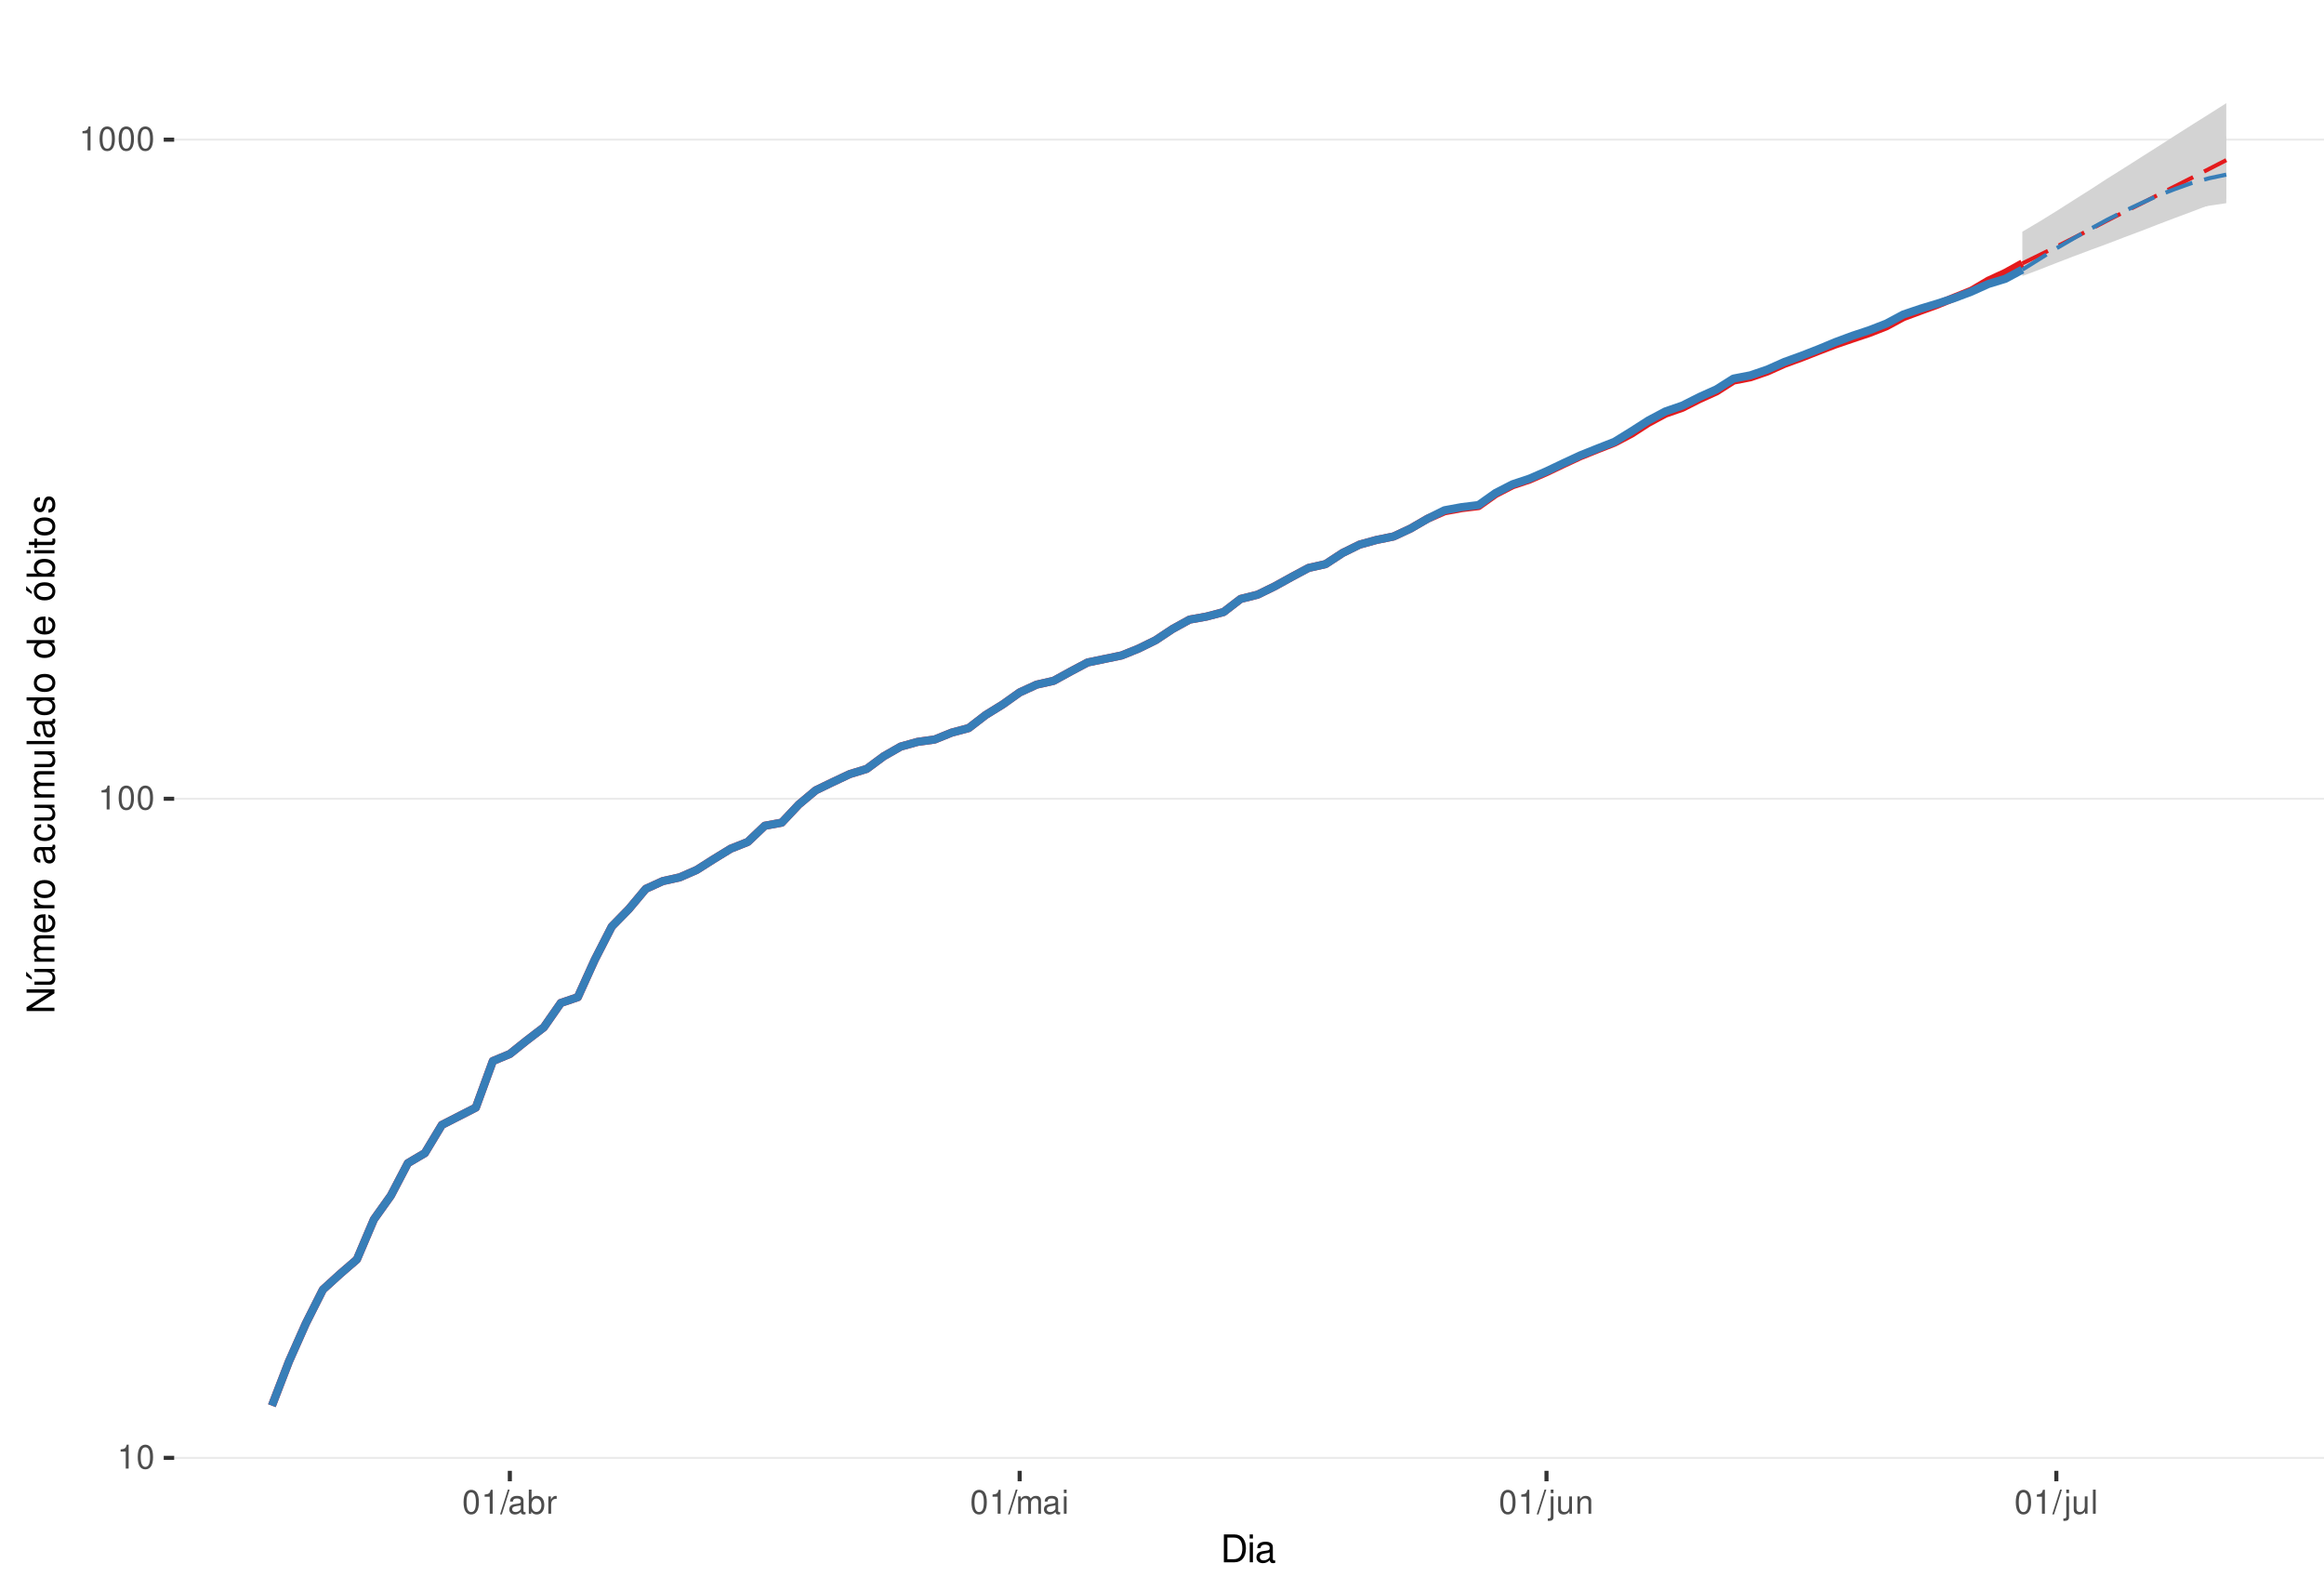
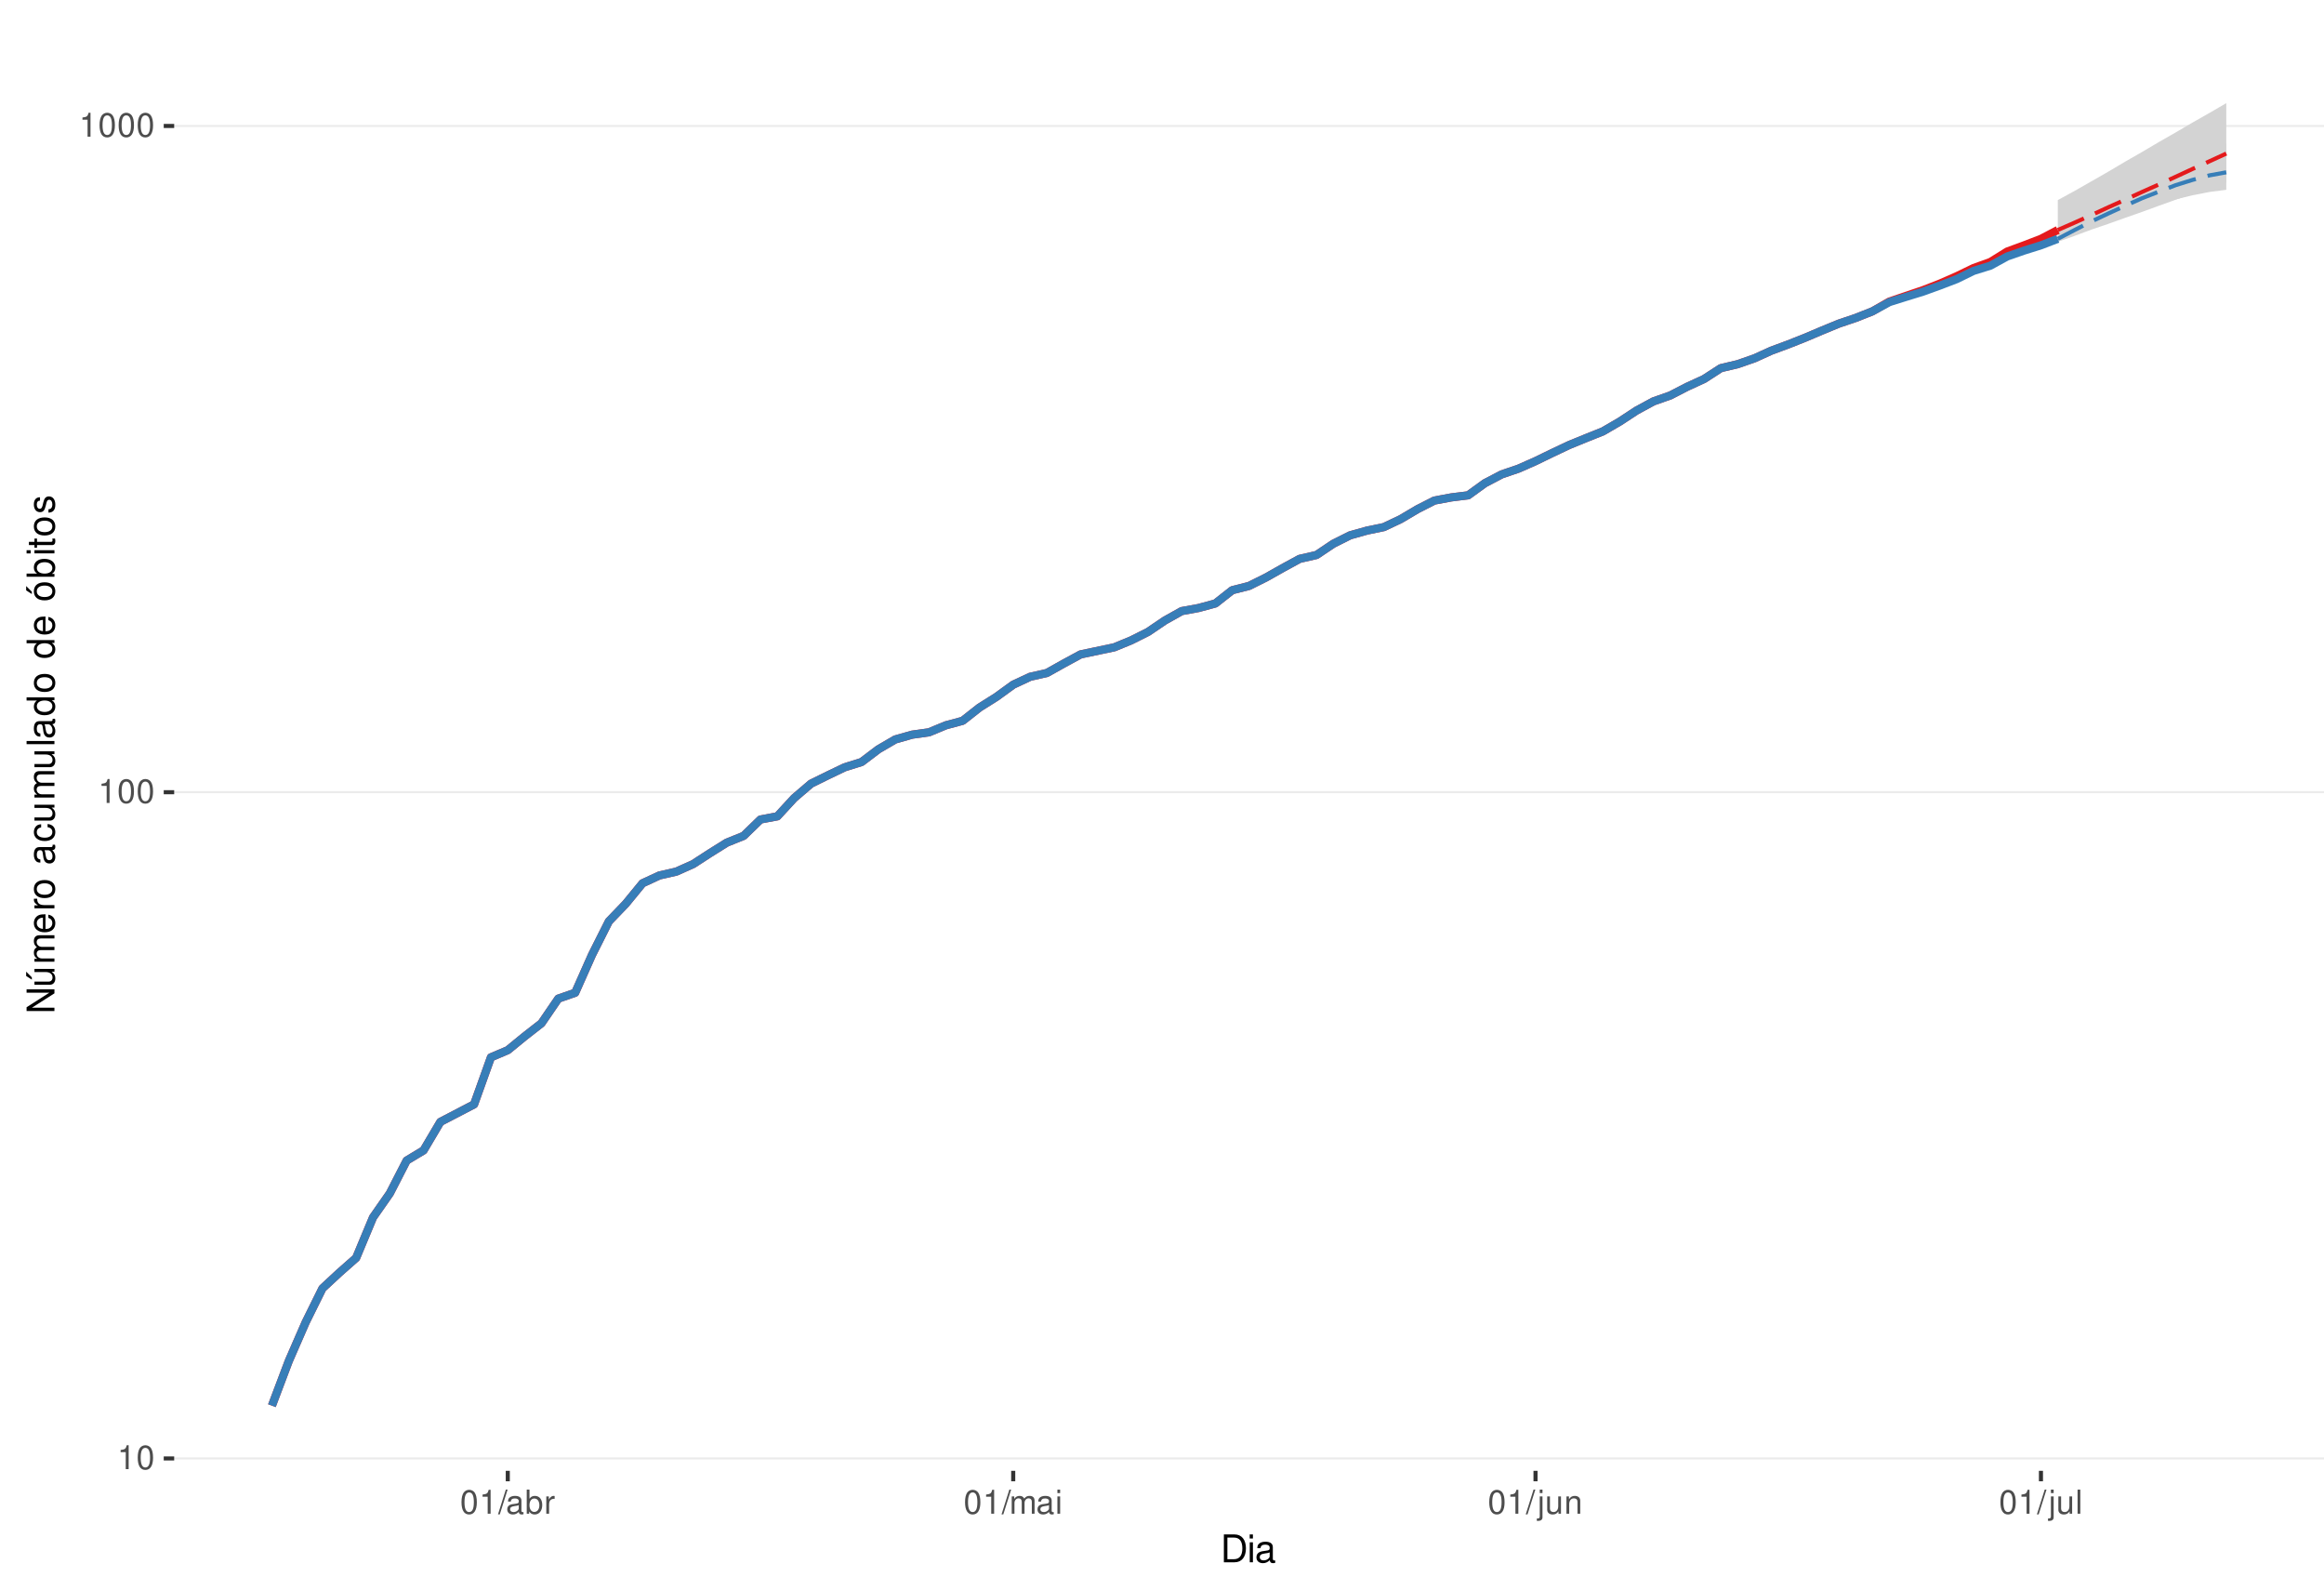
<svg xmlns="http://www.w3.org/2000/svg" xmlns:xlink="http://www.w3.org/1999/xlink" width="609pt" height="413pt" viewBox="0 0 609 413" version="1.1">
  <defs>
    <g>
      <symbol overflow="visible" id="glyph0-0">
        <path style="stroke:none;" d="" />
      </symbol>
      <symbol overflow="visible" id="glyph0-1">
        <path style="stroke:none;" d="M 2.234 -4.453 L 2.234 0 L 3 0 L 3 -6.266 L 2.5 -6.266 C 2.234 -5.297 2.062 -5.172 0.891 -5.016 L 0.891 -4.453 Z M 2.234 -4.453 " />
      </symbol>
      <symbol overflow="visible" id="glyph0-2">
        <path style="stroke:none;" d="M 2.375 -6.266 C 1.812 -6.266 1.297 -6 0.969 -5.578 C 0.578 -5.016 0.375 -4.188 0.375 -3.031 C 0.375 -0.922 1.062 0.203 2.375 0.203 C 3.672 0.203 4.391 -0.922 4.391 -2.984 C 4.391 -4.188 4.203 -5 3.797 -5.578 C 3.469 -6 2.953 -6.266 2.375 -6.266 Z M 2.375 -5.578 C 3.203 -5.578 3.609 -4.75 3.609 -3.047 C 3.609 -1.266 3.219 -0.438 2.359 -0.438 C 1.562 -0.438 1.156 -1.297 1.156 -3.016 C 1.156 -4.75 1.562 -5.578 2.375 -5.578 Z M 2.375 -5.578 " />
      </symbol>
      <symbol overflow="visible" id="glyph0-3">
        <path style="stroke:none;" d="M 1.984 -6.312 L -0.062 0.172 L 0.406 0.172 L 2.453 -6.312 Z M 1.984 -6.312 " />
      </symbol>
      <symbol overflow="visible" id="glyph0-4">
        <path style="stroke:none;" d="M 4.625 -0.422 C 4.547 -0.406 4.516 -0.406 4.469 -0.406 C 4.219 -0.406 4.078 -0.531 4.078 -0.766 L 4.078 -3.422 C 4.078 -4.234 3.5 -4.672 2.375 -4.672 C 1.719 -4.672 1.188 -4.469 0.875 -4.141 C 0.672 -3.906 0.578 -3.641 0.562 -3.188 L 1.297 -3.188 C 1.344 -3.75 1.672 -4 2.359 -4 C 3.016 -4 3.375 -3.75 3.375 -3.328 L 3.375 -3.141 C 3.359 -2.828 3.203 -2.703 2.609 -2.625 C 1.594 -2.5 1.438 -2.469 1.156 -2.359 C 0.625 -2.125 0.359 -1.734 0.359 -1.141 C 0.359 -0.312 0.938 0.203 1.859 0.203 C 2.422 0.203 2.875 0 3.391 -0.469 C 3.438 0 3.672 0.203 4.141 0.203 C 4.297 0.203 4.391 0.188 4.625 0.125 Z M 3.375 -1.422 C 3.375 -1.188 3.297 -1.031 3.078 -0.844 C 2.781 -0.578 2.438 -0.438 2.016 -0.438 C 1.453 -0.438 1.109 -0.703 1.109 -1.156 C 1.109 -1.641 1.422 -1.875 2.203 -1.984 C 2.984 -2.094 3.125 -2.125 3.375 -2.234 Z M 3.375 -1.422 " />
      </symbol>
      <symbol overflow="visible" id="glyph0-5">
        <path style="stroke:none;" d="M 0.469 -6.312 L 0.469 0 L 1.109 0 L 1.109 -0.578 C 1.469 -0.047 1.922 0.203 2.547 0.203 C 3.75 0.203 4.531 -0.781 4.531 -2.281 C 4.531 -3.75 3.797 -4.672 2.594 -4.672 C 1.969 -4.672 1.531 -4.438 1.188 -3.922 L 1.188 -6.312 Z M 2.453 -3.984 C 3.25 -3.984 3.781 -3.297 3.781 -2.203 C 3.781 -1.172 3.234 -0.469 2.453 -0.469 C 1.672 -0.469 1.188 -1.172 1.188 -2.234 C 1.188 -3.297 1.672 -3.984 2.453 -3.984 Z M 2.453 -3.984 " />
      </symbol>
      <symbol overflow="visible" id="glyph0-6">
        <path style="stroke:none;" d="M 0.594 -4.531 L 0.594 0 L 1.328 0 L 1.328 -2.359 C 1.328 -3.438 1.781 -3.938 2.781 -3.906 L 2.781 -4.641 C 2.656 -4.656 2.594 -4.672 2.5 -4.672 C 2.031 -4.672 1.672 -4.391 1.266 -3.719 L 1.266 -4.531 Z M 0.594 -4.531 " />
      </symbol>
      <symbol overflow="visible" id="glyph0-7">
        <path style="stroke:none;" d="M 0.609 -4.531 L 0.609 0 L 1.328 0 L 1.328 -2.844 C 1.328 -3.5 1.812 -4.031 2.391 -4.031 C 2.938 -4.031 3.234 -3.703 3.234 -3.125 L 3.234 0 L 3.969 0 L 3.969 -2.844 C 3.969 -3.5 4.438 -4.031 5.031 -4.031 C 5.562 -4.031 5.875 -3.703 5.875 -3.125 L 5.875 0 L 6.594 0 L 6.594 -3.406 C 6.594 -4.219 6.125 -4.672 5.281 -4.672 C 4.672 -4.672 4.312 -4.484 3.891 -3.969 C 3.625 -4.453 3.25 -4.672 2.672 -4.672 C 2.062 -4.672 1.656 -4.438 1.266 -3.891 L 1.266 -4.531 Z M 0.609 -4.531 " />
      </symbol>
      <symbol overflow="visible" id="glyph0-8">
        <path style="stroke:none;" d="M 1.297 -4.531 L 0.578 -4.531 L 0.578 0 L 1.297 0 Z M 1.297 -6.312 L 0.578 -6.312 L 0.578 -5.406 L 1.297 -5.406 Z M 1.297 -6.312 " />
      </symbol>
      <symbol overflow="visible" id="glyph0-9">
        <path style="stroke:none;" d="M 0.609 -4.531 L 0.609 0.656 C 0.609 1.109 0.469 1.25 0.016 1.25 C -0.031 1.25 -0.062 1.25 -0.156 1.25 L -0.156 1.859 C -0.062 1.875 -0.031 1.891 0.094 1.891 C 0.906 1.891 1.328 1.562 1.328 0.938 L 1.328 -4.531 Z M 1.328 -6.312 L 0.609 -6.312 L 0.609 -5.406 L 1.328 -5.406 Z M 1.328 -6.312 " />
      </symbol>
      <symbol overflow="visible" id="glyph0-10">
        <path style="stroke:none;" d="M 4.172 0 L 4.172 -4.531 L 3.453 -4.531 L 3.453 -1.969 C 3.453 -1.031 2.969 -0.438 2.219 -0.438 C 1.641 -0.438 1.281 -0.781 1.281 -1.328 L 1.281 -4.531 L 0.562 -4.531 L 0.562 -1.031 C 0.562 -0.281 1.125 0.203 2.016 0.203 C 2.672 0.203 3.094 -0.031 3.516 -0.625 L 3.516 0 Z M 4.172 0 " />
      </symbol>
      <symbol overflow="visible" id="glyph0-11">
        <path style="stroke:none;" d="M 0.609 -4.531 L 0.609 0 L 1.328 0 L 1.328 -2.5 C 1.328 -3.422 1.812 -4.031 2.562 -4.031 C 3.141 -4.031 3.5 -3.688 3.5 -3.141 L 3.5 0 L 4.219 0 L 4.219 -3.422 C 4.219 -4.188 3.656 -4.672 2.781 -4.672 C 2.109 -4.672 1.672 -4.406 1.266 -3.781 L 1.266 -4.531 Z M 0.609 -4.531 " />
      </symbol>
      <symbol overflow="visible" id="glyph0-12">
        <path style="stroke:none;" d="M 1.312 -6.312 L 0.594 -6.312 L 0.594 0 L 1.312 0 Z M 1.312 -6.312 " />
      </symbol>
      <symbol overflow="visible" id="glyph1-0">
        <path style="stroke:none;" d="" />
      </symbol>
      <symbol overflow="visible" id="glyph1-1">
        <path style="stroke:none;" d="M 0.891 0 L 3.703 0 C 5.547 0 6.672 -1.375 6.672 -3.656 C 6.672 -5.906 5.547 -7.297 3.703 -7.297 L 0.891 -7.297 Z M 1.812 -0.812 L 1.812 -6.469 L 3.547 -6.469 C 4.984 -6.469 5.734 -5.5 5.734 -3.641 C 5.734 -1.797 4.984 -0.812 3.547 -0.812 Z M 1.812 -0.812 " />
      </symbol>
      <symbol overflow="visible" id="glyph1-2">
        <path style="stroke:none;" d="M 1.5 -5.234 L 0.672 -5.234 L 0.672 0 L 1.5 0 Z M 1.5 -7.297 L 0.656 -7.297 L 0.656 -6.234 L 1.5 -6.234 Z M 1.5 -7.297 " />
      </symbol>
      <symbol overflow="visible" id="glyph1-3">
        <path style="stroke:none;" d="M 5.344 -0.484 C 5.266 -0.469 5.219 -0.469 5.172 -0.469 C 4.875 -0.469 4.719 -0.625 4.719 -0.875 L 4.719 -3.953 C 4.719 -4.891 4.047 -5.391 2.75 -5.391 C 1.984 -5.391 1.375 -5.172 1.016 -4.781 C 0.766 -4.516 0.672 -4.203 0.656 -3.688 L 1.484 -3.688 C 1.562 -4.328 1.938 -4.625 2.719 -4.625 C 3.484 -4.625 3.891 -4.344 3.891 -3.844 L 3.891 -3.625 C 3.875 -3.266 3.703 -3.125 3.016 -3.047 C 1.844 -2.891 1.656 -2.844 1.344 -2.719 C 0.734 -2.453 0.422 -2 0.422 -1.312 C 0.422 -0.375 1.078 0.234 2.141 0.234 C 2.797 0.234 3.328 0 3.922 -0.547 C 3.984 0 4.234 0.234 4.781 0.234 C 4.953 0.234 5.062 0.203 5.344 0.141 Z M 3.891 -1.656 C 3.891 -1.375 3.812 -1.203 3.562 -0.969 C 3.219 -0.656 2.812 -0.5 2.312 -0.5 C 1.672 -0.5 1.297 -0.812 1.297 -1.344 C 1.297 -1.891 1.656 -2.172 2.547 -2.297 C 3.438 -2.422 3.609 -2.453 3.891 -2.594 Z M 3.891 -1.656 " />
      </symbol>
      <symbol overflow="visible" id="glyph2-0">
        <path style="stroke:none;" d="" />
      </symbol>
      <symbol overflow="visible" id="glyph2-1">
        <path style="stroke:none;" d="M -7.297 -6.453 L -7.297 -5.578 L -1.328 -5.578 L -7.297 -1.766 L -7.297 -0.766 L 0 -0.766 L 0 -1.641 L -5.906 -1.641 L 0 -5.406 L 0 -6.453 Z M -7.297 -6.453 " />
      </symbol>
      <symbol overflow="visible" id="glyph2-2">
        <path style="stroke:none;" d="M 0 -4.812 L -5.234 -4.812 L -5.234 -3.984 L -2.266 -3.984 C -1.203 -3.984 -0.5 -3.438 -0.5 -2.562 C -0.5 -1.906 -0.906 -1.484 -1.531 -1.484 L -5.234 -1.484 L -5.234 -0.656 L -1.203 -0.656 C -0.328 -0.656 0.234 -1.297 0.234 -2.312 C 0.234 -3.094 -0.047 -3.578 -0.734 -4.062 L 0 -4.062 Z M -7.406 -2.953 L -5.922 -2 L -5.922 -2.594 L -7.406 -4.094 Z M -7.406 -2.953 " />
      </symbol>
      <symbol overflow="visible" id="glyph2-3">
        <path style="stroke:none;" d="M -5.234 -0.703 L 0 -0.703 L 0 -1.547 L -3.297 -1.547 C -4.047 -1.547 -4.656 -2.094 -4.656 -2.766 C -4.656 -3.391 -4.281 -3.734 -3.609 -3.734 L 0 -3.734 L 0 -4.578 L -3.297 -4.578 C -4.047 -4.578 -4.656 -5.125 -4.656 -5.812 C -4.656 -6.422 -4.266 -6.781 -3.609 -6.781 L 0 -6.781 L 0 -7.625 L -3.938 -7.625 C -4.875 -7.625 -5.391 -7.078 -5.391 -6.094 C -5.391 -5.406 -5.188 -4.984 -4.594 -4.484 C -5.156 -4.188 -5.391 -3.766 -5.391 -3.078 C -5.391 -2.375 -5.125 -1.906 -4.5 -1.469 L -5.234 -1.469 Z M -5.234 -0.703 " />
      </symbol>
      <symbol overflow="visible" id="glyph2-4">
        <path style="stroke:none;" d="M -2.344 -5.125 C -3.141 -5.125 -3.625 -5.062 -4.016 -4.922 C -4.875 -4.578 -5.391 -3.781 -5.391 -2.797 C -5.391 -1.344 -4.281 -0.406 -2.547 -0.406 C -0.812 -0.406 0.234 -1.297 0.234 -2.781 C 0.234 -3.984 -0.453 -4.812 -1.594 -5.016 L -1.594 -4.188 C -0.906 -3.953 -0.547 -3.484 -0.547 -2.812 C -0.547 -2.281 -0.781 -1.828 -1.219 -1.547 C -1.516 -1.344 -1.812 -1.281 -2.344 -1.266 Z M -3.016 -1.297 C -3.984 -1.359 -4.625 -1.953 -4.625 -2.797 C -4.625 -3.641 -3.953 -4.234 -3.016 -4.234 Z M -3.016 -1.297 " />
      </symbol>
      <symbol overflow="visible" id="glyph2-5">
        <path style="stroke:none;" d="M -5.234 -0.688 L 0 -0.688 L 0 -1.531 L -2.719 -1.531 C -3.984 -1.547 -4.547 -2.062 -4.516 -3.203 L -5.359 -3.203 C -5.375 -3.062 -5.391 -2.984 -5.391 -2.891 C -5.391 -2.344 -5.062 -1.938 -4.297 -1.453 L -5.234 -1.453 Z M -5.234 -0.688 " />
      </symbol>
      <symbol overflow="visible" id="glyph2-6">
        <path style="stroke:none;" d="M -5.391 -2.719 C -5.391 -1.234 -4.344 -0.359 -2.578 -0.359 C -0.812 -0.359 0.234 -1.234 0.234 -2.734 C 0.234 -4.203 -0.812 -5.094 -2.547 -5.094 C -4.359 -5.094 -5.391 -4.234 -5.391 -2.719 Z M -4.625 -2.734 C -4.625 -3.672 -3.844 -4.234 -2.547 -4.234 C -1.312 -4.234 -0.547 -3.656 -0.547 -2.734 C -0.547 -1.797 -1.312 -1.234 -2.578 -1.234 C -3.844 -1.234 -4.625 -1.797 -4.625 -2.734 Z M -4.625 -2.734 " />
      </symbol>
      <symbol overflow="visible" id="glyph2-7">
        <path style="stroke:none;" d="" />
      </symbol>
      <symbol overflow="visible" id="glyph2-8">
        <path style="stroke:none;" d="M -0.484 -5.344 C -0.469 -5.266 -0.469 -5.219 -0.469 -5.172 C -0.469 -4.875 -0.625 -4.719 -0.875 -4.719 L -3.953 -4.719 C -4.891 -4.719 -5.391 -4.047 -5.391 -2.75 C -5.391 -1.984 -5.172 -1.375 -4.781 -1.016 C -4.516 -0.766 -4.203 -0.672 -3.688 -0.656 L -3.688 -1.484 C -4.328 -1.562 -4.625 -1.938 -4.625 -2.719 C -4.625 -3.484 -4.344 -3.891 -3.844 -3.891 L -3.625 -3.891 C -3.266 -3.875 -3.125 -3.703 -3.047 -3.016 C -2.891 -1.844 -2.844 -1.656 -2.719 -1.344 C -2.453 -0.734 -2 -0.422 -1.312 -0.422 C -0.375 -0.422 0.234 -1.078 0.234 -2.141 C 0.234 -2.797 0 -3.328 -0.547 -3.922 C 0 -3.984 0.234 -4.234 0.234 -4.781 C 0.234 -4.953 0.203 -5.062 0.141 -5.344 Z M -1.656 -3.891 C -1.375 -3.891 -1.203 -3.812 -0.969 -3.562 C -0.656 -3.219 -0.5 -2.812 -0.5 -2.312 C -0.5 -1.672 -0.812 -1.297 -1.344 -1.297 C -1.891 -1.297 -2.172 -1.656 -2.297 -2.547 C -2.422 -3.438 -2.453 -3.609 -2.594 -3.891 Z M -1.656 -3.891 " />
      </symbol>
      <symbol overflow="visible" id="glyph2-9">
        <path style="stroke:none;" d="M -3.484 -4.703 C -3.984 -4.672 -4.312 -4.562 -4.609 -4.359 C -5.094 -4 -5.391 -3.375 -5.391 -2.641 C -5.391 -1.219 -4.266 -0.312 -2.531 -0.312 C -0.844 -0.312 0.234 -1.203 0.234 -2.625 C 0.234 -3.875 -0.516 -4.672 -1.797 -4.766 L -1.797 -3.938 C -0.953 -3.797 -0.547 -3.359 -0.547 -2.656 C -0.547 -1.734 -1.297 -1.188 -2.531 -1.188 C -3.844 -1.188 -4.625 -1.719 -4.625 -2.625 C -4.625 -3.328 -4.203 -3.766 -3.484 -3.875 Z M -3.484 -4.703 " />
      </symbol>
      <symbol overflow="visible" id="glyph2-10">
        <path style="stroke:none;" d="M 0 -4.812 L -5.234 -4.812 L -5.234 -3.984 L -2.266 -3.984 C -1.203 -3.984 -0.5 -3.438 -0.5 -2.562 C -0.5 -1.906 -0.906 -1.484 -1.531 -1.484 L -5.234 -1.484 L -5.234 -0.656 L -1.203 -0.656 C -0.328 -0.656 0.234 -1.297 0.234 -2.312 C 0.234 -3.094 -0.047 -3.578 -0.734 -4.062 L 0 -4.062 Z M 0 -4.812 " />
      </symbol>
      <symbol overflow="visible" id="glyph2-11">
        <path style="stroke:none;" d="M -7.297 -1.516 L -7.297 -0.688 L 0 -0.688 L 0 -1.516 Z M -7.297 -1.516 " />
      </symbol>
      <symbol overflow="visible" id="glyph2-12">
        <path style="stroke:none;" d="M -7.297 -4.953 L -7.297 -4.125 L -4.578 -4.125 C -5.109 -3.766 -5.391 -3.203 -5.391 -2.516 C -5.391 -1.156 -4.297 -0.266 -2.625 -0.266 C -0.859 -0.266 0.234 -1.125 0.234 -2.547 C 0.234 -3.266 -0.047 -3.766 -0.688 -4.203 L 0 -4.203 L 0 -4.953 Z M -4.609 -2.656 C -4.609 -3.547 -3.812 -4.125 -2.562 -4.125 C -1.344 -4.125 -0.547 -3.547 -0.547 -2.656 C -0.547 -1.734 -1.359 -1.125 -2.578 -1.125 C -3.797 -1.125 -4.609 -1.734 -4.609 -2.656 Z M -4.609 -2.656 " />
      </symbol>
      <symbol overflow="visible" id="glyph2-13">
        <path style="stroke:none;" d="M -5.391 -2.719 C -5.391 -1.234 -4.344 -0.359 -2.578 -0.359 C -0.812 -0.359 0.234 -1.234 0.234 -2.734 C 0.234 -4.203 -0.812 -5.094 -2.547 -5.094 C -4.359 -5.094 -5.391 -4.234 -5.391 -2.719 Z M -4.625 -2.734 C -4.625 -3.672 -3.844 -4.234 -2.547 -4.234 C -1.312 -4.234 -0.547 -3.656 -0.547 -2.734 C -0.547 -1.797 -1.312 -1.234 -2.578 -1.234 C -3.844 -1.234 -4.625 -1.797 -4.625 -2.734 Z M -7.406 -2.984 L -5.922 -2.016 L -5.922 -2.625 L -7.406 -4.109 Z M -7.406 -2.984 " />
      </symbol>
      <symbol overflow="visible" id="glyph2-14">
        <path style="stroke:none;" d="M -7.297 -0.547 L 0 -0.547 L 0 -1.297 L -0.672 -1.297 C -0.062 -1.688 0.234 -2.219 0.234 -2.953 C 0.234 -4.328 -0.906 -5.234 -2.641 -5.234 C -4.344 -5.234 -5.391 -4.375 -5.391 -2.984 C -5.391 -2.266 -5.125 -1.766 -4.531 -1.375 L -7.297 -1.375 Z M -4.609 -2.828 C -4.609 -3.766 -3.797 -4.359 -2.547 -4.359 C -1.359 -4.359 -0.547 -3.734 -0.547 -2.828 C -0.547 -1.938 -1.344 -1.375 -2.578 -1.375 C -3.812 -1.375 -4.609 -1.938 -4.609 -2.828 Z M -4.609 -2.828 " />
      </symbol>
      <symbol overflow="visible" id="glyph2-15">
        <path style="stroke:none;" d="M -5.234 -1.5 L -5.234 -0.672 L 0 -0.672 L 0 -1.5 Z M -7.297 -1.5 L -7.297 -0.656 L -6.234 -0.656 L -6.234 -1.5 Z M -7.297 -1.5 " />
      </symbol>
      <symbol overflow="visible" id="glyph2-16">
        <path style="stroke:none;" d="M -5.234 -2.547 L -5.234 -1.688 L -6.688 -1.688 L -6.688 -0.844 L -5.234 -0.844 L -5.234 -0.141 L -4.562 -0.141 L -4.562 -0.844 L -0.594 -0.844 C -0.062 -0.844 0.234 -1.203 0.234 -1.859 C 0.234 -2.078 0.203 -2.266 0.156 -2.547 L -0.547 -2.547 C -0.516 -2.422 -0.5 -2.312 -0.5 -2.141 C -0.5 -1.781 -0.594 -1.688 -0.969 -1.688 L -4.562 -1.688 L -4.562 -2.547 Z M -5.234 -2.547 " />
      </symbol>
      <symbol overflow="visible" id="glyph2-17">
        <path style="stroke:none;" d="M -3.781 -4.375 C -4.812 -4.375 -5.391 -3.688 -5.391 -2.484 C -5.391 -1.266 -4.766 -0.469 -3.797 -0.469 C -2.969 -0.469 -2.578 -0.891 -2.281 -2.125 L -2.094 -2.906 C -1.953 -3.484 -1.734 -3.719 -1.375 -3.719 C -0.875 -3.719 -0.547 -3.234 -0.547 -2.5 C -0.547 -2.047 -0.672 -1.672 -0.891 -1.453 C -1.047 -1.328 -1.188 -1.266 -1.562 -1.219 L -1.562 -0.344 C -0.344 -0.375 0.234 -1.062 0.234 -2.438 C 0.234 -3.75 -0.422 -4.594 -1.438 -4.594 C -2.203 -4.594 -2.641 -4.156 -2.891 -3.109 L -3.078 -2.312 C -3.234 -1.625 -3.453 -1.344 -3.828 -1.344 C -4.312 -1.344 -4.625 -1.766 -4.625 -2.453 C -4.625 -3.125 -4.328 -3.484 -3.781 -3.5 Z M -3.781 -4.375 " />
      </symbol>
    </g>
    <clipPath id="clip1">
      <path d="M 45.645 9.961 L 609 9.961 L 609 385.328 L 45.645 385.328 Z M 45.645 9.961 " />
    </clipPath>
    <clipPath id="clip2">
      <path d="M 45.645 381 L 609 381 L 609 383 L 45.645 383 Z M 45.645 381 " />
    </clipPath>
    <clipPath id="clip3">
-       <path d="M 45.645 208 L 609 208 L 609 210 L 45.645 210 Z M 45.645 208 " />
+       <path d="M 45.645 207 L 609 207 L 609 208 L 45.645 208 Z M 45.645 207 " />
    </clipPath>
    <clipPath id="clip4">
-       <path d="M 45.645 36 L 609 36 L 609 37 L 45.645 37 Z M 45.645 36 " />
+       <path d="M 45.645 32 L 609 32 L 609 34 L 45.645 34 Z M 45.645 32 " />
    </clipPath>
  </defs>
  <g id="surface318">
    <rect x="0" y="0" width="609" height="413" style="fill:rgb(100%,100%,100%);fill-opacity:1;stroke:none;" />
    <rect x="0" y="0" width="609" height="413" style="fill:rgb(100%,100%,100%);fill-opacity:1;stroke:none;" />
    <path style="fill:none;stroke-width:1.067;stroke-linecap:round;stroke-linejoin:round;stroke:rgb(100%,100%,100%);stroke-opacity:1;stroke-miterlimit:10;" d="M 0 413 L 609 413 L 609 0 L 0 0 Z M 0 413 " />
    <g clip-path="url(#clip1)" clip-rule="nonzero">
      <path style=" stroke:none;fill-rule:nonzero;fill:rgb(100%,100%,100%);fill-opacity:1;" d="M 45.645 385.328 L 609 385.328 L 609 9.961 L 45.645 9.961 Z M 45.645 385.328 " />
    </g>
    <g clip-path="url(#clip2)" clip-rule="nonzero">
-       <path style="fill:none;stroke-width:0.533;stroke-linecap:butt;stroke-linejoin:round;stroke:rgb(92.157%,92.157%,92.157%);stroke-opacity:1;stroke-miterlimit:10;" d="M 45.645 381.938 L 609 381.938 " />
+       <path style="fill:none;stroke-width:0.533;stroke-linecap:butt;stroke-linejoin:round;stroke:rgb(92.157%,92.157%,92.157%);stroke-opacity:1;stroke-miterlimit:10;" d="M 45.645 382.086 L 609 382.086 " />
    </g>
    <g clip-path="url(#clip3)" clip-rule="nonzero">
-       <path style="fill:none;stroke-width:0.533;stroke-linecap:butt;stroke-linejoin:round;stroke:rgb(92.157%,92.157%,92.157%);stroke-opacity:1;stroke-miterlimit:10;" d="M 45.645 209.262 L 609 209.262 " />
+       <path style="fill:none;stroke-width:0.533;stroke-linecap:butt;stroke-linejoin:round;stroke:rgb(92.157%,92.157%,92.157%);stroke-opacity:1;stroke-miterlimit:10;" d="M 45.645 207.543 L 609 207.543 " />
    </g>
    <g clip-path="url(#clip4)" clip-rule="nonzero">
-       <path style="fill:none;stroke-width:0.533;stroke-linecap:butt;stroke-linejoin:round;stroke:rgb(92.157%,92.157%,92.157%);stroke-opacity:1;stroke-miterlimit:10;" d="M 45.645 36.586 L 609 36.586 " />
-     </g>
-     <path style=" stroke:none;fill-rule:nonzero;fill:rgb(82.745%,82.745%,82.745%);fill-opacity:1;" d="M 529.953 60.703 L 534.406 58.062 L 538.859 55.316 L 543.312 52.48 L 547.766 49.664 L 552.219 46.773 L 556.672 43.988 L 561.125 41.148 L 565.578 38.332 L 570.031 35.473 L 574.484 32.645 L 578.941 29.852 L 583.395 27.023 L 583.395 52.02 L 578.941 53.695 L 574.484 55.414 L 570.031 57.07 L 565.578 58.762 L 561.125 60.496 L 556.672 62.164 L 552.219 63.871 L 547.766 65.508 L 543.312 67.184 L 538.859 68.895 L 534.406 70.645 L 529.953 72.316 Z M 529.953 60.703 " />
-     <path style=" stroke:none;fill-rule:nonzero;fill:rgb(82.745%,82.745%,82.745%);fill-opacity:1;" d="M 529.953 70.645 L 534.406 66.395 L 538.859 62.484 L 543.312 58.664 L 547.766 55.125 L 552.219 51.746 L 556.672 48.688 L 561.125 45.75 L 565.578 43.086 L 570.031 40.672 L 574.484 38.562 L 578.941 36.887 L 583.395 35.691 L 583.395 53.227 L 578.941 53.887 L 574.484 54.742 L 570.031 55.895 L 565.578 57.168 L 561.125 58.562 L 556.672 60.086 L 552.219 61.746 L 547.766 63.336 L 543.312 65.07 L 538.859 66.957 L 534.406 68.777 Z M 529.953 70.645 " />
-     <path style="fill:none;stroke-width:2.134;stroke-linecap:butt;stroke-linejoin:round;stroke:rgb(89.412%,10.196%,10.98%);stroke-opacity:1;stroke-miterlimit:10;" d="M 71.254 368.266 L 75.707 356.707 L 80.16 346.691 L 84.613 337.859 L 89.066 333.805 L 93.52 329.957 L 97.973 319.477 L 102.426 313.227 L 106.879 304.727 L 111.332 302.094 L 115.785 294.711 L 124.691 290.164 L 129.145 277.977 L 133.602 276.125 L 138.055 272.555 L 142.508 269.145 L 146.961 262.758 L 151.414 261.242 L 155.867 251.418 L 160.32 242.73 L 164.773 238.184 L 169.227 232.863 L 173.68 230.836 L 178.133 229.844 L 182.586 227.895 L 187.039 225.066 L 191.492 222.34 L 195.949 220.574 L 200.402 216.336 L 204.855 215.516 L 209.309 210.777 L 213.762 207.047 L 218.215 204.895 L 222.668 202.801 L 227.121 201.438 L 231.574 198.133 L 236.027 195.59 L 240.48 194.352 L 244.934 193.738 L 249.387 191.934 L 253.84 190.75 L 258.293 187.316 L 262.75 184.566 L 267.203 181.398 L 271.656 179.359 L 276.109 178.359 L 280.562 175.914 L 285.016 173.551 L 293.922 171.711 L 298.375 169.914 L 302.828 167.727 L 307.281 164.77 L 311.734 162.324 L 316.188 161.523 L 320.641 160.344 L 325.098 156.91 L 329.551 155.797 L 334.004 153.625 L 338.457 151.164 L 342.91 148.785 L 347.363 147.785 L 351.816 144.871 L 356.27 142.68 L 360.723 141.453 L 365.176 140.547 L 369.629 138.477 L 374.082 135.895 L 378.535 133.949 L 382.988 133.129 L 387.445 132.586 L 391.898 129.418 L 396.352 127.125 L 400.805 125.637 L 405.258 123.695 L 409.711 121.57 L 414.164 119.5 L 418.617 117.711 L 423.07 115.961 L 427.523 113.621 L 431.977 110.746 L 436.43 108.363 L 440.883 106.816 L 445.336 104.555 L 449.789 102.543 L 454.246 99.703 L 458.699 98.84 L 463.152 97.309 L 467.605 95.312 L 472.059 93.688 L 476.512 91.941 L 480.965 90.234 L 485.418 88.719 L 489.871 87.23 L 494.324 85.484 L 498.777 83.074 L 503.23 81.422 L 507.684 79.801 L 512.137 77.957 L 516.594 76.156 L 521.047 73.531 L 525.5 71.477 L 529.953 69.008 " />
-     <path style="fill:none;stroke-width:1.067;stroke-linecap:butt;stroke-linejoin:round;stroke:rgb(89.412%,10.196%,10.98%);stroke-opacity:1;stroke-dasharray:7.469,3.201;stroke-miterlimit:10;" d="M 529.953 69.008 L 534.406 66.844 L 538.859 64.633 L 543.312 62.379 L 547.766 60.086 L 552.219 57.762 L 556.672 55.508 L 561.125 53.32 L 565.578 51.012 L 570.031 48.773 L 574.484 46.516 L 578.941 44.238 L 583.395 41.949 " />
-     <path style="fill:none;stroke-width:2.134;stroke-linecap:butt;stroke-linejoin:round;stroke:rgb(21.569%,49.412%,72.157%);stroke-opacity:1;stroke-miterlimit:10;" d="M 71.254 368.266 L 75.707 356.707 L 80.16 346.691 L 84.613 337.859 L 89.066 333.805 L 93.52 329.957 L 97.973 319.477 L 102.426 313.227 L 106.879 304.727 L 111.332 302.094 L 115.785 294.711 L 124.691 290.164 L 129.145 277.977 L 133.602 276.125 L 138.055 272.555 L 142.508 269.145 L 146.961 262.758 L 151.414 261.242 L 155.867 251.418 L 160.32 242.73 L 164.773 238.184 L 169.227 232.863 L 173.68 230.836 L 178.133 229.844 L 182.586 227.895 L 187.039 225.066 L 191.492 222.34 L 195.949 220.574 L 200.402 216.336 L 204.855 215.516 L 209.309 210.777 L 213.762 207.047 L 218.215 204.895 L 222.668 202.801 L 227.121 201.438 L 231.574 198.133 L 236.027 195.59 L 240.48 194.352 L 244.934 193.738 L 249.387 191.934 L 253.84 190.75 L 258.293 187.316 L 262.75 184.566 L 267.203 181.398 L 271.656 179.359 L 276.109 178.359 L 280.562 175.914 L 285.016 173.551 L 293.922 171.711 L 298.375 169.914 L 302.828 167.727 L 307.281 164.77 L 311.734 162.324 L 316.188 161.523 L 320.641 160.344 L 325.098 156.91 L 329.551 155.797 L 334.004 153.625 L 338.457 151.164 L 342.91 148.785 L 347.363 147.785 L 351.816 144.871 L 356.27 142.68 L 360.723 141.453 L 365.176 140.547 L 369.629 138.477 L 374.082 135.895 L 378.535 133.676 L 382.988 132.859 L 387.445 132.316 L 391.898 129.16 L 396.352 126.875 L 400.805 125.391 L 405.258 123.457 L 409.711 121.336 L 414.164 119.273 L 418.617 117.488 L 423.07 115.746 L 427.523 112.996 L 431.977 110.141 L 436.43 107.781 L 440.883 106.246 L 445.336 104 L 449.789 102 L 454.246 99.184 L 458.699 98.324 L 463.152 96.805 L 467.605 94.82 L 472.059 93.207 L 476.512 91.473 L 480.965 89.625 L 485.418 87.969 L 489.871 86.496 L 494.324 84.766 L 498.777 82.383 L 503.23 80.879 L 507.684 79.535 L 512.137 78.086 L 516.594 76.41 L 521.047 74.398 L 525.5 73.043 L 529.953 70.645 " />
-     <path style="fill:none;stroke-width:1.067;stroke-linecap:butt;stroke-linejoin:round;stroke:rgb(21.569%,49.412%,72.157%);stroke-opacity:1;stroke-dasharray:7.469,3.201;stroke-miterlimit:10;" d="M 529.953 70.645 L 534.406 67.863 L 538.859 65.07 L 543.312 62.484 L 547.766 59.984 L 552.219 57.562 L 556.672 55.316 L 561.125 53.227 L 565.578 51.195 L 570.031 49.484 L 574.484 47.898 L 578.941 46.688 L 583.395 45.75 " />
-     <g style="fill:rgb(30.196%,30.196%,30.196%);fill-opacity:1;">
-       <use xlink:href="#glyph0-1" x="30.715" y="384.743" />
-       <use xlink:href="#glyph0-2" x="35.715" y="384.743" />
-     </g>
-     <g style="fill:rgb(30.196%,30.196%,30.196%);fill-opacity:1;">
-       <use xlink:href="#glyph0-1" x="25.715" y="212.067" />
-       <use xlink:href="#glyph0-2" x="30.715" y="212.067" />
-       <use xlink:href="#glyph0-2" x="35.715" y="212.067" />
-     </g>
-     <g style="fill:rgb(30.196%,30.196%,30.196%);fill-opacity:1;">
-       <use xlink:href="#glyph0-1" x="20.715" y="39.392" />
-       <use xlink:href="#glyph0-2" x="25.715" y="39.392" />
-       <use xlink:href="#glyph0-2" x="30.715" y="39.392" />
-       <use xlink:href="#glyph0-2" x="35.715" y="39.392" />
-     </g>
-     <path style="fill:none;stroke-width:1.067;stroke-linecap:butt;stroke-linejoin:round;stroke:rgb(20%,20%,20%);stroke-opacity:1;stroke-miterlimit:10;" d="M 42.906 381.938 L 45.645 381.938 " />
-     <path style="fill:none;stroke-width:1.067;stroke-linecap:butt;stroke-linejoin:round;stroke:rgb(20%,20%,20%);stroke-opacity:1;stroke-miterlimit:10;" d="M 42.906 209.262 L 45.645 209.262 " />
-     <path style="fill:none;stroke-width:1.067;stroke-linecap:butt;stroke-linejoin:round;stroke:rgb(20%,20%,20%);stroke-opacity:1;stroke-miterlimit:10;" d="M 42.906 36.586 L 45.645 36.586 " />
-     <path style="fill:none;stroke-width:1.067;stroke-linecap:butt;stroke-linejoin:round;stroke:rgb(20%,20%,20%);stroke-opacity:1;stroke-miterlimit:10;" d="M 133.602 388.07 L 133.602 385.328 " />
-     <path style="fill:none;stroke-width:1.067;stroke-linecap:butt;stroke-linejoin:round;stroke:rgb(20%,20%,20%);stroke-opacity:1;stroke-miterlimit:10;" d="M 267.203 388.07 L 267.203 385.328 " />
-     <path style="fill:none;stroke-width:1.067;stroke-linecap:butt;stroke-linejoin:round;stroke:rgb(20%,20%,20%);stroke-opacity:1;stroke-miterlimit:10;" d="M 405.258 388.07 L 405.258 385.328 " />
-     <path style="fill:none;stroke-width:1.067;stroke-linecap:butt;stroke-linejoin:round;stroke:rgb(20%,20%,20%);stroke-opacity:1;stroke-miterlimit:10;" d="M 538.859 388.07 L 538.859 385.328 " />
-     <g style="fill:rgb(30.196%,30.196%,30.196%);fill-opacity:1;">
-       <use xlink:href="#glyph0-2" x="121.102" y="396.567" />
-       <use xlink:href="#glyph0-1" x="126.102" y="396.567" />
-       <use xlink:href="#glyph0-3" x="131.102" y="396.567" />
-       <use xlink:href="#glyph0-4" x="133.102" y="396.567" />
-       <use xlink:href="#glyph0-5" x="138.102" y="396.567" />
-       <use xlink:href="#glyph0-6" x="143.102" y="396.567" />
-     </g>
-     <g style="fill:rgb(30.196%,30.196%,30.196%);fill-opacity:1;">
-       <use xlink:href="#glyph0-2" x="254.203" y="396.567" />
-       <use xlink:href="#glyph0-1" x="259.203" y="396.567" />
-       <use xlink:href="#glyph0-3" x="264.203" y="396.567" />
-       <use xlink:href="#glyph0-7" x="266.203" y="396.567" />
-       <use xlink:href="#glyph0-4" x="273.203" y="396.567" />
-       <use xlink:href="#glyph0-8" x="278.203" y="396.567" />
-     </g>
-     <g style="fill:rgb(30.196%,30.196%,30.196%);fill-opacity:1;">
-       <use xlink:href="#glyph0-2" x="392.758" y="396.567" />
-       <use xlink:href="#glyph0-1" x="397.758" y="396.567" />
-       <use xlink:href="#glyph0-3" x="402.758" y="396.567" />
-       <use xlink:href="#glyph0-9" x="405.758" y="396.567" />
-       <use xlink:href="#glyph0-10" x="407.758" y="396.567" />
-       <use xlink:href="#glyph0-11" x="412.758" y="396.567" />
-     </g>
-     <g style="fill:rgb(30.196%,30.196%,30.196%);fill-opacity:1;">
-       <use xlink:href="#glyph0-2" x="527.859" y="396.567" />
-       <use xlink:href="#glyph0-1" x="532.859" y="396.567" />
-       <use xlink:href="#glyph0-3" x="537.859" y="396.567" />
-       <use xlink:href="#glyph0-9" x="540.859" y="396.567" />
-       <use xlink:href="#glyph0-10" x="542.859" y="396.567" />
-       <use xlink:href="#glyph0-12" x="547.859" y="396.567" />
+       <path style="fill:none;stroke-width:0.533;stroke-linecap:butt;stroke-linejoin:round;stroke:rgb(92.157%,92.157%,92.157%);stroke-opacity:1;stroke-miterlimit:10;" d="M 45.645 33 L 609 33 " />
+     </g>
+     <path style=" stroke:none;fill-rule:nonzero;fill:rgb(82.745%,82.745%,82.745%);fill-opacity:1;" d="M 539.242 52.418 L 543.656 50.008 L 548.074 47.488 L 552.488 44.961 L 556.902 42.344 L 561.316 39.816 L 565.734 37.207 L 570.148 34.684 L 574.562 32.094 L 578.977 29.59 L 583.395 27.023 L 583.395 47.672 L 578.977 49.254 L 574.562 50.773 L 570.148 52.32 L 565.734 53.902 L 561.316 55.516 L 556.902 57.062 L 552.488 58.641 L 548.074 60.145 L 543.656 61.789 L 539.242 63.355 Z M 539.242 52.418 " />
+     <path style=" stroke:none;fill-rule:nonzero;fill:rgb(82.745%,82.745%,82.745%);fill-opacity:1;" d="M 539.242 62.57 L 543.656 59.176 L 548.074 55.824 L 552.488 52.812 L 556.902 49.914 L 561.316 47.125 L 565.734 44.609 L 570.148 42.344 L 574.562 40.398 L 578.977 38.828 L 583.395 37.688 L 583.395 49.727 L 578.977 50.293 L 574.562 51.156 L 570.148 52.223 L 565.734 53.504 L 561.316 54.805 L 556.902 56.234 L 552.488 57.691 L 548.074 59.281 L 543.656 60.906 Z M 539.242 62.57 " />
+     <path style="fill:none;stroke-width:2.134;stroke-linecap:butt;stroke-linejoin:round;stroke:rgb(89.412%,10.196%,10.98%);stroke-opacity:1;stroke-miterlimit:10;" d="M 71.254 368.266 L 75.668 356.582 L 80.082 346.461 L 84.496 337.531 L 88.914 333.434 L 93.328 329.543 L 97.742 318.949 L 102.156 312.629 L 106.57 304.039 L 110.988 301.379 L 115.402 293.918 L 124.23 289.32 L 128.648 277 L 133.062 275.129 L 137.477 271.52 L 141.891 268.074 L 146.309 261.617 L 150.723 260.086 L 155.137 250.152 L 159.551 241.375 L 163.969 236.777 L 168.383 231.398 L 172.797 229.352 L 177.211 228.348 L 181.629 226.379 L 186.043 223.516 L 190.457 220.758 L 194.871 218.977 L 199.289 214.691 L 203.703 213.863 L 208.117 209.074 L 212.531 205.301 L 216.949 203.125 L 221.363 201.012 L 225.777 199.633 L 230.191 196.293 L 234.605 193.723 L 239.023 192.469 L 243.438 191.852 L 247.852 190.023 L 252.266 188.832 L 256.684 185.359 L 261.098 182.582 L 265.512 179.379 L 269.926 177.312 L 274.344 176.305 L 278.758 173.836 L 283.172 171.441 L 292.004 169.582 L 296.418 167.766 L 300.832 165.555 L 305.246 162.566 L 309.664 160.094 L 314.078 159.289 L 318.492 158.094 L 322.906 154.621 L 327.324 153.5 L 331.738 151.301 L 336.152 148.816 L 340.566 146.41 L 344.984 145.402 L 349.398 142.453 L 353.812 140.238 L 358.227 139 L 362.645 138.086 L 367.059 135.992 L 371.473 133.383 L 375.887 131.137 L 380.301 130.312 L 384.719 129.766 L 389.133 126.574 L 393.547 124.266 L 397.961 122.762 L 402.379 120.809 L 406.793 118.664 L 411.207 116.582 L 415.621 114.777 L 420.039 113.012 L 424.453 110.445 L 428.867 107.551 L 433.281 105.156 L 437.699 103.602 L 442.113 101.328 L 446.527 99.301 L 450.941 96.449 L 455.359 95.406 L 459.773 93.867 L 464.188 91.863 L 468.602 90.23 L 473.02 88.48 L 477.434 86.609 L 481.848 84.789 L 486.262 83.301 L 490.68 81.555 L 495.094 79.008 L 499.508 77.496 L 503.922 76.008 L 508.336 74.293 L 512.754 72.355 L 517.168 70.219 L 521.582 68.625 L 525.996 65.887 L 530.414 64.266 L 534.828 62.57 L 539.242 60.254 " />
+     <path style="fill:none;stroke-width:1.067;stroke-linecap:butt;stroke-linejoin:round;stroke:rgb(89.412%,10.196%,10.98%);stroke-opacity:1;stroke-dasharray:7.469,3.201;stroke-miterlimit:10;" d="M 539.242 60.254 L 543.656 58.324 L 548.074 56.336 L 552.488 54.301 L 556.902 52.32 L 561.316 50.293 L 565.734 48.32 L 570.148 46.305 L 574.562 44.254 L 578.977 42.258 L 583.395 40.23 " />
+     <path style="fill:none;stroke-width:2.134;stroke-linecap:butt;stroke-linejoin:round;stroke:rgb(21.569%,49.412%,72.157%);stroke-opacity:1;stroke-miterlimit:10;" d="M 71.254 368.266 L 75.668 356.582 L 80.082 346.461 L 84.496 337.531 L 88.914 333.434 L 93.328 329.543 L 97.742 318.949 L 102.156 312.629 L 106.57 304.039 L 110.988 301.379 L 115.402 293.918 L 124.23 289.32 L 128.648 277 L 133.062 275.129 L 137.477 271.52 L 141.891 268.074 L 146.309 261.617 L 150.723 260.086 L 155.137 250.152 L 159.551 241.375 L 163.969 236.777 L 168.383 231.398 L 172.797 229.352 L 177.211 228.348 L 181.629 226.379 L 186.043 223.516 L 190.457 220.758 L 194.871 218.977 L 199.289 214.691 L 203.703 213.863 L 208.117 209.074 L 212.531 205.301 L 216.949 203.125 L 221.363 201.012 L 225.777 199.633 L 230.191 196.293 L 234.605 193.723 L 239.023 192.469 L 243.438 191.852 L 247.852 190.023 L 252.266 188.832 L 256.684 185.359 L 261.098 182.582 L 265.512 179.379 L 269.926 177.312 L 274.344 176.305 L 278.758 173.836 L 283.172 171.441 L 292.004 169.582 L 296.418 167.766 L 300.832 165.555 L 305.246 162.566 L 309.664 160.094 L 314.078 159.289 L 318.492 158.094 L 322.906 154.621 L 327.324 153.5 L 331.738 151.301 L 336.152 148.816 L 340.566 146.41 L 344.984 145.402 L 349.398 142.453 L 353.812 140.238 L 358.227 139 L 362.645 138.086 L 367.059 135.992 L 371.473 133.383 L 375.887 131.137 L 380.301 130.312 L 384.719 129.766 L 389.133 126.574 L 393.547 124.266 L 397.961 122.762 L 402.379 120.809 L 406.793 118.664 L 411.207 116.582 L 415.621 114.777 L 420.039 113.012 L 424.453 110.445 L 428.867 107.551 L 433.281 105.156 L 437.699 103.602 L 442.113 101.328 L 446.527 99.301 L 450.941 96.449 L 455.359 95.406 L 459.773 93.867 L 464.188 91.863 L 468.602 90.23 L 473.02 88.48 L 477.434 86.609 L 481.848 84.789 L 486.262 83.301 L 490.68 81.555 L 495.094 79.148 L 499.508 77.77 L 503.922 76.41 L 508.336 74.816 L 512.754 73.125 L 517.168 70.969 L 521.582 69.602 L 525.996 67.184 L 530.414 65.652 L 534.828 64.266 L 539.242 62.57 " />
+     <path style="fill:none;stroke-width:1.067;stroke-linecap:butt;stroke-linejoin:round;stroke:rgb(21.569%,49.412%,72.157%);stroke-opacity:1;stroke-dasharray:7.469,3.201;stroke-miterlimit:10;" d="M 539.242 62.57 L 543.656 60.254 L 548.074 58.008 L 552.488 55.926 L 556.902 53.902 L 561.316 51.93 L 565.734 50.199 L 570.148 48.504 L 574.562 47.125 L 578.977 45.945 L 583.395 45.141 " />
+     <g style="fill:rgb(30.196%,30.196%,30.196%);fill-opacity:1;">
+       <use xlink:href="#glyph0-1" x="30.715" y="384.892" />
+       <use xlink:href="#glyph0-2" x="35.715" y="384.892" />
+     </g>
+     <g style="fill:rgb(30.196%,30.196%,30.196%);fill-opacity:1;">
+       <use xlink:href="#glyph0-1" x="25.715" y="210.349" />
+       <use xlink:href="#glyph0-2" x="30.715" y="210.349" />
+       <use xlink:href="#glyph0-2" x="35.715" y="210.349" />
+     </g>
+     <g style="fill:rgb(30.196%,30.196%,30.196%);fill-opacity:1;">
+       <use xlink:href="#glyph0-1" x="20.715" y="35.806" />
+       <use xlink:href="#glyph0-2" x="25.715" y="35.806" />
+       <use xlink:href="#glyph0-2" x="30.715" y="35.806" />
+       <use xlink:href="#glyph0-2" x="35.715" y="35.806" />
+     </g>
+     <path style="fill:none;stroke-width:1.067;stroke-linecap:butt;stroke-linejoin:round;stroke:rgb(20%,20%,20%);stroke-opacity:1;stroke-miterlimit:10;" d="M 42.906 382.086 L 45.645 382.086 " />
+     <path style="fill:none;stroke-width:1.067;stroke-linecap:butt;stroke-linejoin:round;stroke:rgb(20%,20%,20%);stroke-opacity:1;stroke-miterlimit:10;" d="M 42.906 207.543 L 45.645 207.543 " />
+     <path style="fill:none;stroke-width:1.067;stroke-linecap:butt;stroke-linejoin:round;stroke:rgb(20%,20%,20%);stroke-opacity:1;stroke-miterlimit:10;" d="M 42.906 33 L 45.645 33 " />
+     <path style="fill:none;stroke-width:1.067;stroke-linecap:butt;stroke-linejoin:round;stroke:rgb(20%,20%,20%);stroke-opacity:1;stroke-miterlimit:10;" d="M 133.062 388.07 L 133.062 385.328 " />
+     <path style="fill:none;stroke-width:1.067;stroke-linecap:butt;stroke-linejoin:round;stroke:rgb(20%,20%,20%);stroke-opacity:1;stroke-miterlimit:10;" d="M 265.512 388.07 L 265.512 385.328 " />
+     <path style="fill:none;stroke-width:1.067;stroke-linecap:butt;stroke-linejoin:round;stroke:rgb(20%,20%,20%);stroke-opacity:1;stroke-miterlimit:10;" d="M 402.379 388.07 L 402.379 385.328 " />
+     <path style="fill:none;stroke-width:1.067;stroke-linecap:butt;stroke-linejoin:round;stroke:rgb(20%,20%,20%);stroke-opacity:1;stroke-miterlimit:10;" d="M 534.828 388.07 L 534.828 385.328 " />
+     <g style="fill:rgb(30.196%,30.196%,30.196%);fill-opacity:1;">
+       <use xlink:href="#glyph0-2" x="120.562" y="396.567" />
+       <use xlink:href="#glyph0-1" x="125.562" y="396.567" />
+       <use xlink:href="#glyph0-3" x="130.562" y="396.567" />
+       <use xlink:href="#glyph0-4" x="132.562" y="396.567" />
+       <use xlink:href="#glyph0-5" x="137.562" y="396.567" />
+       <use xlink:href="#glyph0-6" x="142.562" y="396.567" />
+     </g>
+     <g style="fill:rgb(30.196%,30.196%,30.196%);fill-opacity:1;">
+       <use xlink:href="#glyph0-2" x="252.512" y="396.567" />
+       <use xlink:href="#glyph0-1" x="257.512" y="396.567" />
+       <use xlink:href="#glyph0-3" x="262.512" y="396.567" />
+       <use xlink:href="#glyph0-7" x="264.512" y="396.567" />
+       <use xlink:href="#glyph0-4" x="271.512" y="396.567" />
+       <use xlink:href="#glyph0-8" x="276.512" y="396.567" />
+     </g>
+     <g style="fill:rgb(30.196%,30.196%,30.196%);fill-opacity:1;">
+       <use xlink:href="#glyph0-2" x="389.879" y="396.567" />
+       <use xlink:href="#glyph0-1" x="394.879" y="396.567" />
+       <use xlink:href="#glyph0-3" x="399.879" y="396.567" />
+       <use xlink:href="#glyph0-9" x="402.879" y="396.567" />
+       <use xlink:href="#glyph0-10" x="404.879" y="396.567" />
+       <use xlink:href="#glyph0-11" x="409.879" y="396.567" />
+     </g>
+     <g style="fill:rgb(30.196%,30.196%,30.196%);fill-opacity:1;">
+       <use xlink:href="#glyph0-2" x="523.828" y="396.567" />
+       <use xlink:href="#glyph0-1" x="528.828" y="396.567" />
+       <use xlink:href="#glyph0-3" x="533.828" y="396.567" />
+       <use xlink:href="#glyph0-9" x="536.828" y="396.567" />
+       <use xlink:href="#glyph0-10" x="538.828" y="396.567" />
+       <use xlink:href="#glyph0-12" x="543.828" y="396.567" />
    </g>
    <g style="fill:rgb(0%,0%,0%);fill-opacity:1;">
      <use xlink:href="#glyph1-1" x="319.824" y="409.29" />
      <use xlink:href="#glyph1-2" x="326.824" y="409.29" />
      <use xlink:href="#glyph1-3" x="328.824" y="409.29" />
    </g>
    <g style="fill:rgb(0%,0%,0%);fill-opacity:1;">
      <use xlink:href="#glyph2-1" x="14.263" y="265.645" />
      <use xlink:href="#glyph2-2" x="14.263" y="258.645" />
      <use xlink:href="#glyph2-3" x="14.263" y="252.645" />
      <use xlink:href="#glyph2-4" x="14.263" y="244.645" />
      <use xlink:href="#glyph2-5" x="14.263" y="238.645" />
      <use xlink:href="#glyph2-6" x="14.263" y="235.645" />
      <use xlink:href="#glyph2-7" x="14.263" y="229.645" />
      <use xlink:href="#glyph2-8" x="14.263" y="226.645" />
      <use xlink:href="#glyph2-9" x="14.263" y="220.645" />
      <use xlink:href="#glyph2-10" x="14.263" y="215.645" />
      <use xlink:href="#glyph2-3" x="14.263" y="209.645" />
      <use xlink:href="#glyph2-10" x="14.263" y="201.645" />
      <use xlink:href="#glyph2-11" x="14.263" y="195.645" />
      <use xlink:href="#glyph2-8" x="14.263" y="193.645" />
      <use xlink:href="#glyph2-12" x="14.263" y="187.645" />
      <use xlink:href="#glyph2-6" x="14.263" y="181.645" />
      <use xlink:href="#glyph2-7" x="14.263" y="175.645" />
      <use xlink:href="#glyph2-12" x="14.263" y="172.645" />
      <use xlink:href="#glyph2-4" x="14.263" y="166.645" />
      <use xlink:href="#glyph2-7" x="14.263" y="160.645" />
      <use xlink:href="#glyph2-13" x="14.263" y="157.645" />
      <use xlink:href="#glyph2-14" x="14.263" y="151.645" />
      <use xlink:href="#glyph2-15" x="14.263" y="145.645" />
      <use xlink:href="#glyph2-16" x="14.263" y="143.645" />
      <use xlink:href="#glyph2-6" x="14.263" y="140.645" />
      <use xlink:href="#glyph2-17" x="14.263" y="134.645" />
    </g>
  </g>
</svg>
